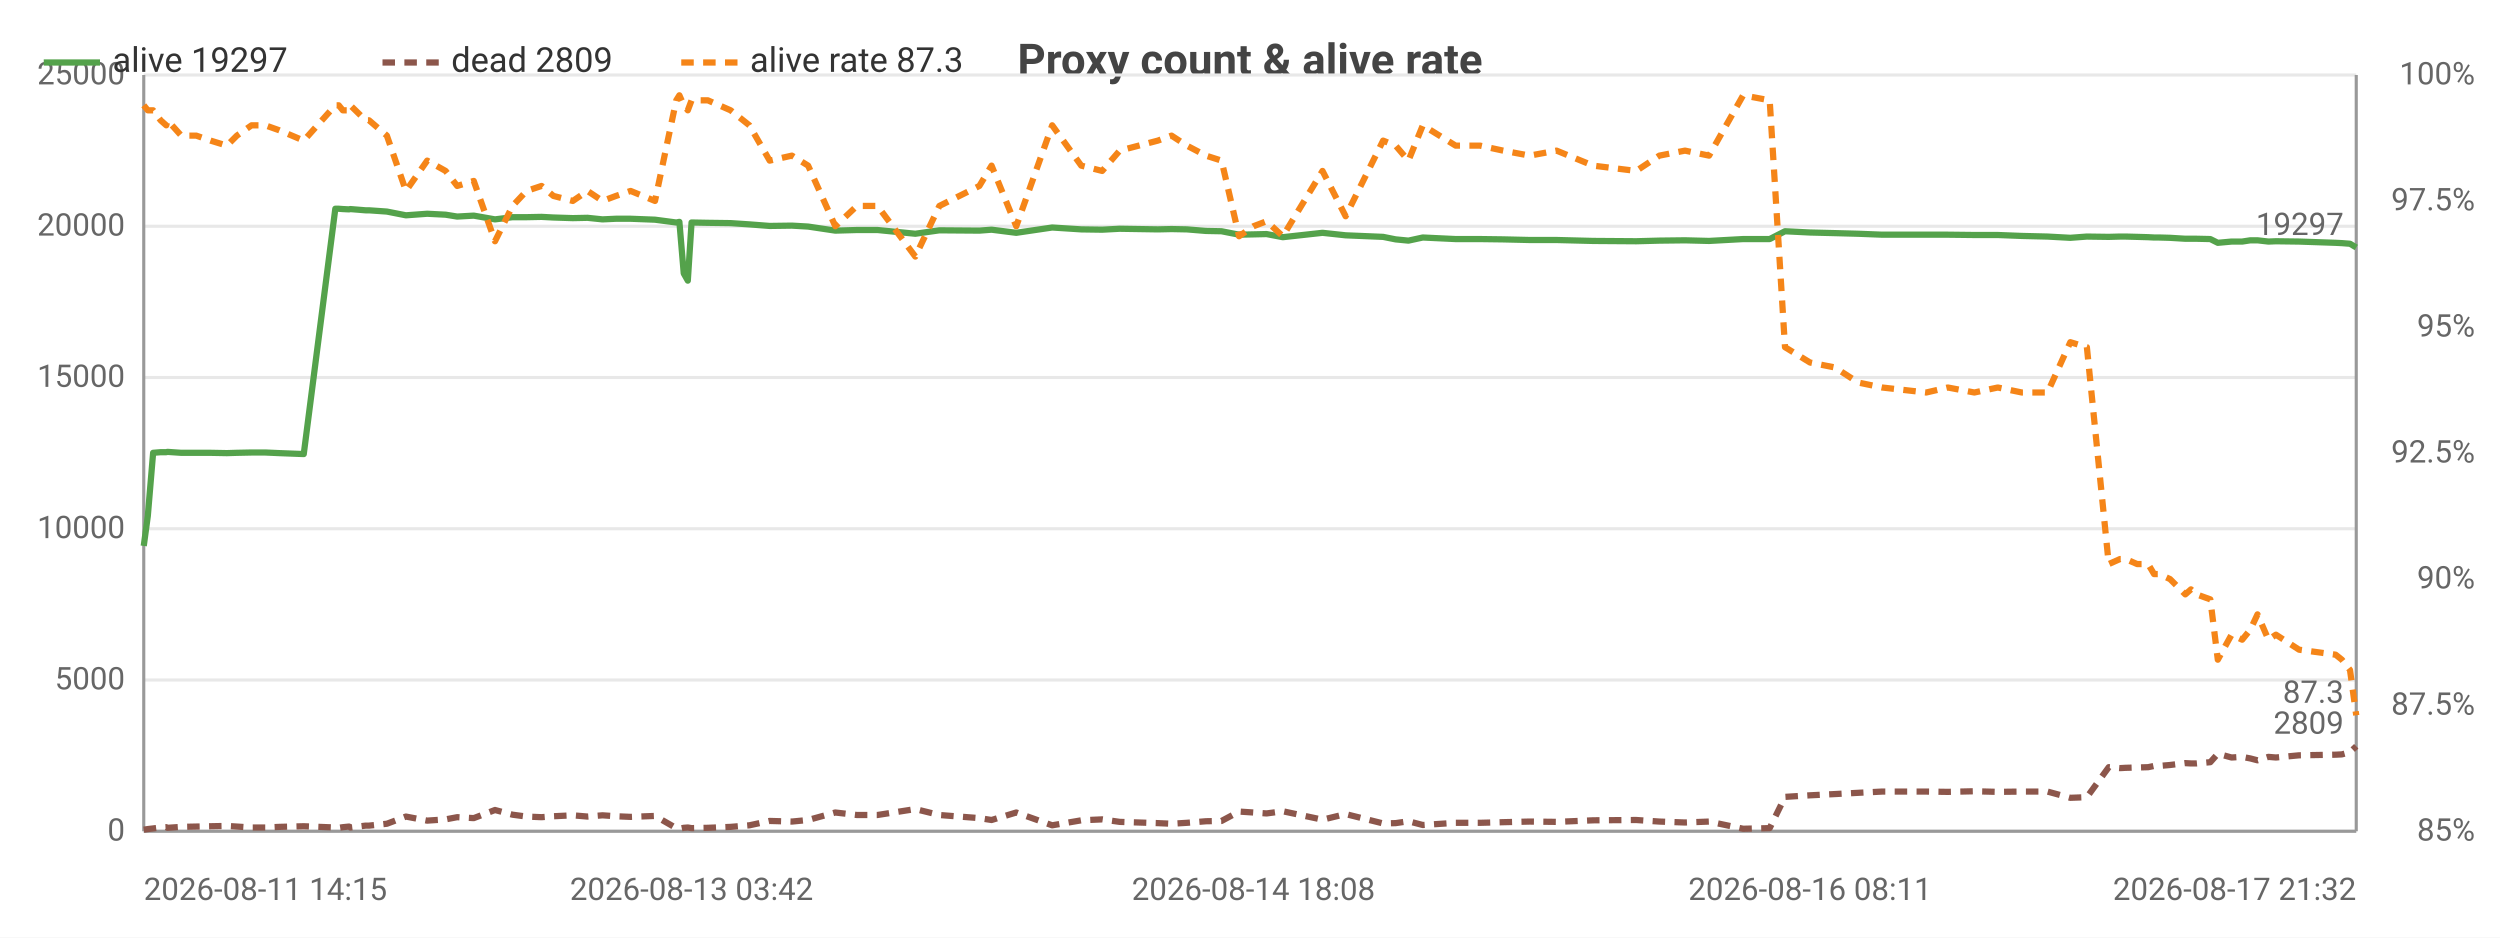
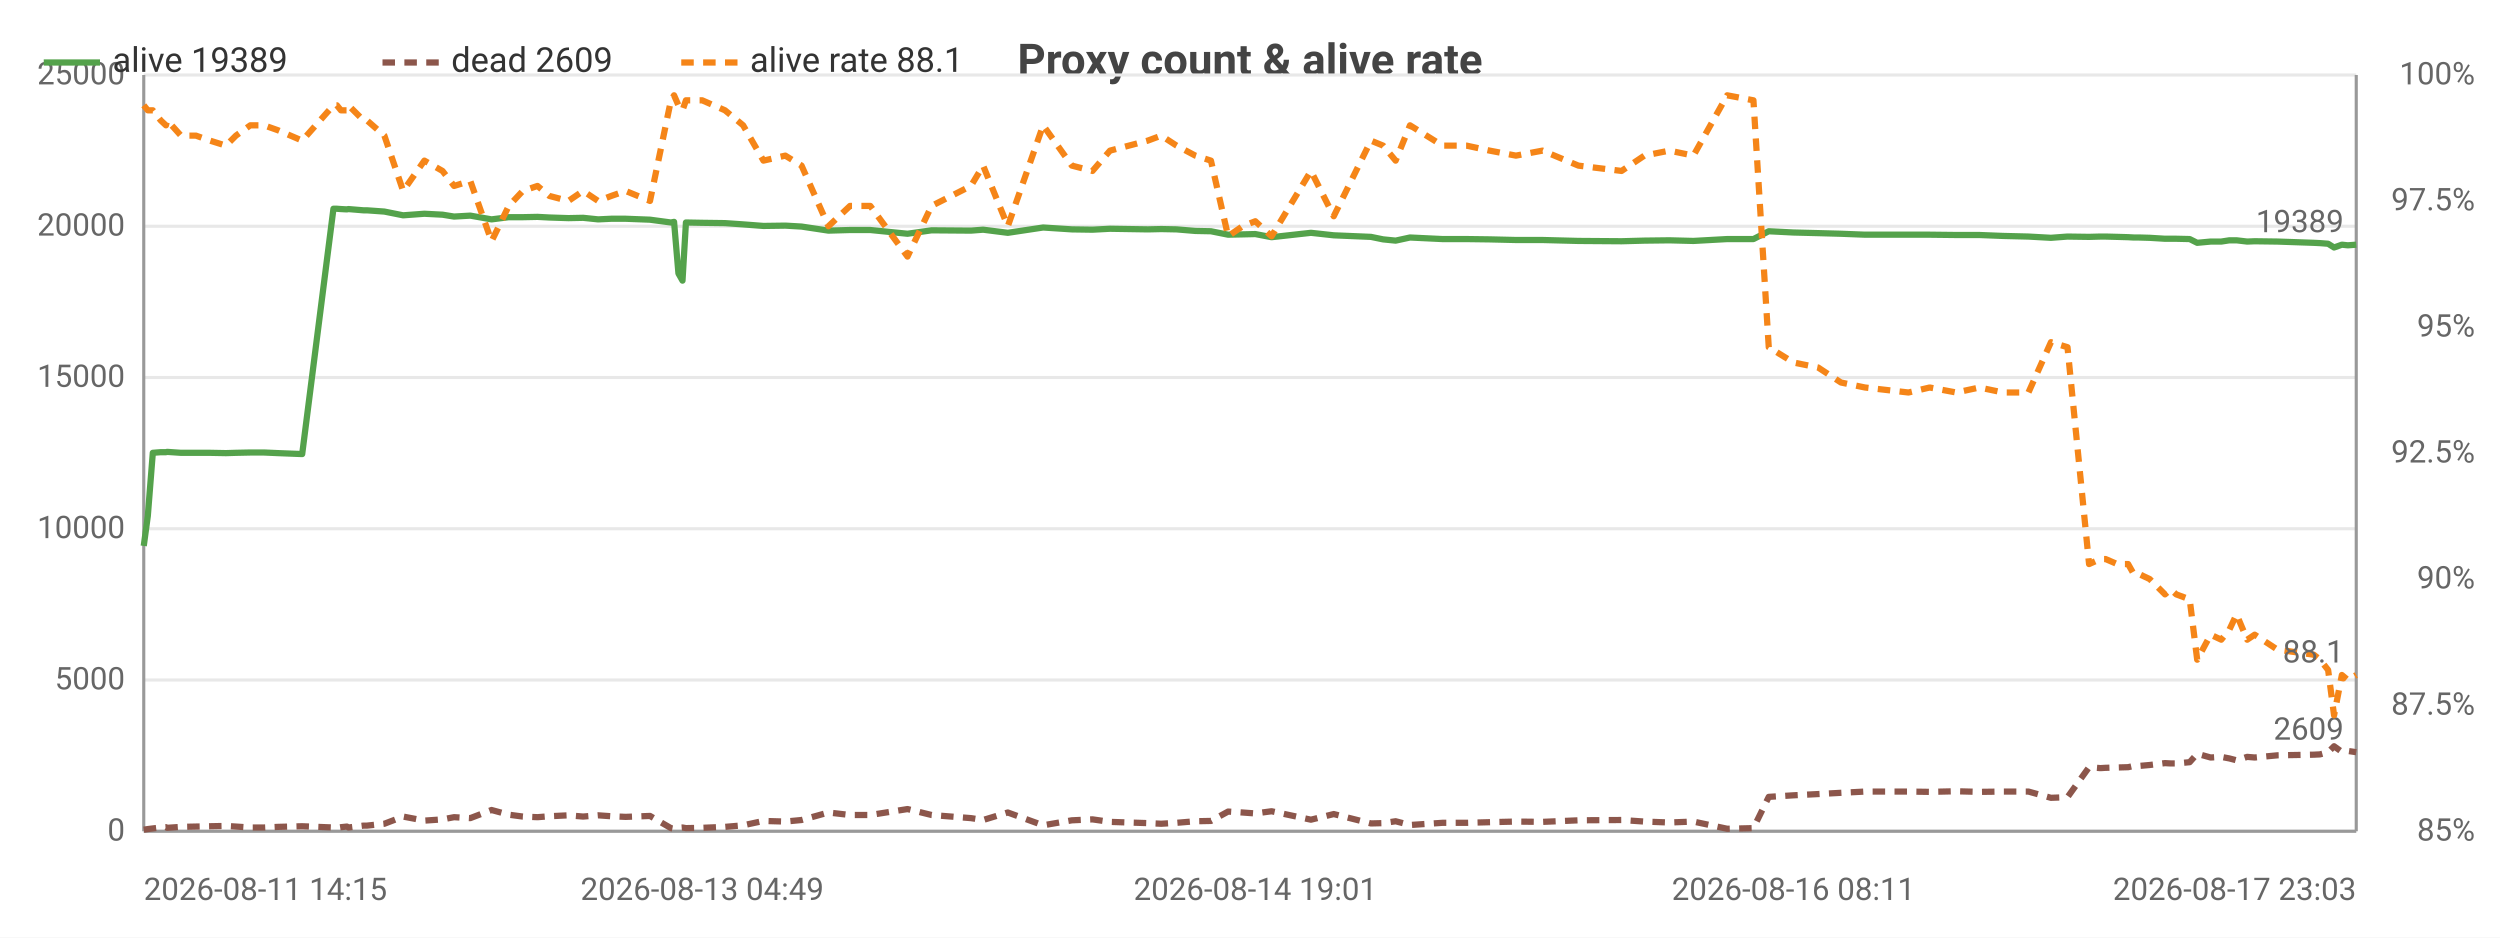
<svg xmlns="http://www.w3.org/2000/svg" width="800" height="300" viewBox="0 0 800 300">
  <rect width="800" height="300" fill="#ffffff" />
  <style>text{font-family:system-ui,-apple-system,'Segoe UI',Roboto,sans-serif}.g{stroke:#e8e8e8;stroke-width:1}.a{stroke:#999;stroke-width:1}.t{font-size:10px;fill:#666}.m{font-size:10px;text-anchor:middle;fill:#666}.e{font-size:10px;text-anchor:end;fill:#666}.l{font-size:11px;fill:#333}.tt{font-size:14px;font-weight:600;text-anchor:middle;fill:#444}.em{font-size:13px;text-anchor:middle;fill:#999}</style>
  <text class="tt" x="400.0" y="24">Proxy count &amp; alive rate</text>
  <line class="g" x1="46" y1="266" x2="754" y2="266" />
  <text class="e" x="40" y="269">0</text>
  <line class="g" x1="46" y1="217.6" x2="754" y2="217.6" />
  <text class="e" x="40" y="220.6">5000</text>
  <line class="g" x1="46" y1="169.2" x2="754" y2="169.2" />
  <text class="e" x="40" y="172.2">10000</text>
  <line class="g" x1="46" y1="120.8" x2="754" y2="120.8" />
  <text class="e" x="40" y="123.8">15000</text>
  <line class="g" x1="46" y1="72.4" x2="754" y2="72.4" />
  <text class="e" x="40" y="75.4">20000</text>
  <line class="g" x1="46" y1="24" x2="754" y2="24" />
  <text class="e" x="40" y="27">25000</text>
  <text class="e" x="792" y="269">85%</text>
  <text class="e" x="792" y="228.7">87.5%</text>
  <text class="e" x="792" y="188.3">90%</text>
  <text class="e" x="792" y="148">92.5%</text>
  <text class="e" x="792" y="107.7">95%</text>
  <text class="e" x="792" y="67.3">97.5%</text>
  <text class="e" x="792" y="27">100%</text>
  <line class="a" x1="754" y1="24" x2="754" y2="266" />
  <line class="a" x1="46" y1="24" x2="46" y2="266" />
  <line class="a" x1="46" y1="266" x2="754" y2="266" />
-   <polyline fill="none" stroke="#54a24b" stroke-width="2" stroke-linejoin="round" points="46,174.7 47.3,165.1 49.0,144.9 51.4,144.7 53.2,144.7 53.6,144.6 58.0,144.9 62.8,144.9 67.4,144.9 72.6,145.0 75.8,144.9 80.5,144.8 84.9,144.8 89.4,145.0 97.2,145.3 107.3,66.8 108.4,66.8 109.7,66.9 111.7,67.0 112.1,66.9 117.0,67.3 118.1,67.3 123.8,67.7 129.9,68.9 136.7,68.4 142.6,68.7 146.3,69.3 151.6,69.0 158.4,70.2 164.0,69.5 168.5,69.5 173.3,69.4 177.1,69.6 183.3,69.8 188.0,69.7 192.8,70.2 197.1,70.0 201.8,70.0 209.6,70.3 216.4,71.2 217.4,71.0 218.8,87.5 220.1,89.8 221.3,71.2 226.5,71.3 233.8,71.4 239.8,71.8 246.3,72.3 253.4,72.2 258.6,72.5 267.3,73.8 274.2,73.6 280.8,73.6 292.9,74.8 300.6,73.7 313.4,73.8 317.3,73.5 325.2,74.5 336.7,72.8 346.0,73.4 352.7,73.5 358.3,73.2 370.5,73.4 374.9,73.3 379.8,73.4 385.9,73.9 390.9,74.0 396.5,75.1 401.1,75.0 405.3,74.9 410.5,75.9 423.2,74.5 430.6,75.3 442.6,75.8 446.6,76.6 450.7,77.0 455.3,76.0 465.8,76.5 473.6,76.5 481.0,76.6 489.5,76.8 498.1,76.8 509.8,77.1 523.6,77.2 531.0,77.0 539.2,76.9 546.9,77.1 557.8,76.5 566.3,76.5 571.2,74.0 579.2,74.4 587.2,74.6 594.6,74.8 602.3,75.1 616.4,75.1 623.3,75.1 631.8,75.2 639.3,75.2 647.0,75.5 655.2,75.7 662.5,76.1 667.8,75.7 674.8,75.8 678.4,75.7 680.2,75.7 683.9,75.8 687.4,75.9 689.3,76.0 690.9,76.0 694.4,76.1 699.3,76.4 701.1,76.4 702.9,76.4 707.3,76.5 709.7,77.7 714.1,77.3 717.5,77.3 720.1,76.9 722.4,76.9 725.9,77.3 728.3,77.2 735.7,77.3 747.4,77.7 749.4,77.8 752.0,78.0 754,79.2" />
+   <polyline fill="none" stroke="#54a24b" stroke-width="2" stroke-linejoin="round" points="46,174.7 47.3,165.1 48.9,144.9 51.4,144.7 53.1,144.7 53.5,144.6 57.9,144.9 62.7,144.9 67.2,144.9 72.3,145.0 75.5,144.9 80.1,144.8 84.5,144.8 89.0,145.0 96.7,145.3 106.7,66.8 107.8,66.8 109.1,66.9 111.0,67.0 111.5,66.9 116.3,67.3 117.4,67.3 123.0,67.7 129.0,68.9 135.8,68.4 141.6,68.7 145.3,69.3 150.5,69.0 157.3,70.2 162.8,69.5 167.3,69.5 172.0,69.4 175.8,69.6 181.9,69.8 186.6,69.7 191.4,70.2 195.6,70.0 200.2,70.0 208.0,70.3 214.7,71.2 215.7,71.0 217.1,87.5 218.4,89.8 219.5,71.2 224.7,71.3 232.0,71.4 237.8,71.8 244.3,72.3 251.3,72.2 256.5,72.5 265.1,73.8 272.0,73.6 278.5,73.6 290.4,74.8 298.1,73.7 310.7,73.8 314.6,73.5 322.5,74.5 333.8,72.8 343.0,73.4 349.6,73.5 355.2,73.2 367.3,73.4 371.6,73.3 376.5,73.4 382.5,73.9 387.5,74.0 393.0,75.1 397.6,75.0 401.7,74.9 406.9,75.9 419.5,74.5 426.8,75.3 438.7,75.8 442.6,76.6 446.6,77.0 451.2,76.0 461.6,76.5 469.3,76.5 476.7,76.6 485.1,76.8 493.6,76.8 505.1,77.1 518.9,77.2 526.2,77.0 534.2,76.9 541.9,77.1 552.7,76.5 561.1,76.5 566.0,74.0 573.9,74.4 581.8,74.6 589.1,74.8 596.8,75.1 610.7,75.1 617.5,75.1 626.0,75.2 633.4,75.2 641.0,75.5 649.1,75.7 656.3,76.1 661.6,75.7 668.5,75.8 672.1,75.7 673.8,75.7 677.5,75.8 681.0,75.9 682.8,76.0 684.5,76.0 687.9,76.1 692.8,76.4 694.6,76.4 696.4,76.4 700.7,76.5 703.1,77.7 707.4,77.3 710.8,77.3 713.4,76.9 715.7,76.9 719.1,77.3 721.5,77.2 728.8,77.3 740.4,77.7 742.4,77.8 745.0,78.0 746.9,79.2 749.4,78.3 751.3,78.5 754,78.3" />
  <circle cx="46" cy="174.7" r="4" fill="transparent" />
-   <circle cx="62.8" cy="144.9" r="4" fill="transparent" />
-   <circle cx="89.4" cy="145.0" r="4" fill="transparent" />
-   <circle cx="117.0" cy="67.3" r="4" fill="transparent" />
-   <circle cx="146.3" cy="69.3" r="4" fill="transparent" />
-   <circle cx="183.3" cy="69.8" r="4" fill="transparent" />
-   <circle cx="216.4" cy="71.2" r="4" fill="transparent" />
-   <circle cx="239.8" cy="71.8" r="4" fill="transparent" />
-   <circle cx="292.9" cy="74.8" r="4" fill="transparent" />
-   <circle cx="346.0" cy="73.4" r="4" fill="transparent" />
-   <circle cx="390.9" cy="74.0" r="4" fill="transparent" />
-   <circle cx="430.6" cy="75.3" r="4" fill="transparent" />
-   <circle cx="481.0" cy="76.6" r="4" fill="transparent" />
-   <circle cx="546.9" cy="77.1" r="4" fill="transparent" />
-   <circle cx="594.6" cy="74.8" r="4" fill="transparent" />
-   <circle cx="655.2" cy="75.7" r="4" fill="transparent" />
-   <circle cx="683.9" cy="75.8" r="4" fill="transparent" />
-   <circle cx="702.9" cy="76.4" r="4" fill="transparent" />
-   <circle cx="722.4" cy="76.9" r="4" fill="transparent" />
-   <circle cx="754" cy="79.2" r="4" fill="transparent" />
-   <text class="t" x="750" y="75.2" text-anchor="end" fill="#54a24b">19297</text>
-   <polyline fill="none" stroke="#8c564b" stroke-width="2" stroke-dasharray="4,3" stroke-linejoin="round" points="46,265.5 47.3,265.3 49.0,265.1 51.4,264.8 53.2,264.7 53.6,264.9 58.0,264.6 62.8,264.5 67.4,264.4 72.6,264.3 75.8,264.5 80.5,264.8 84.9,264.8 89.4,264.6 97.2,264.4 107.3,264.8 108.4,264.9 109.7,264.7 111.7,264.5 112.1,264.8 117.0,264.2 118.1,264.2 123.8,263.6 129.9,261.3 136.7,262.6 142.6,262.2 146.3,261.5 151.6,261.8 158.4,259.2 164.0,260.7 168.5,261.3 173.3,261.5 177.1,261.2 183.3,260.9 188.0,261.3 192.8,260.9 197.1,261.2 201.8,261.4 209.6,261.1 216.4,265.0 217.4,265.2 218.8,264.9 220.1,264.8 221.3,265.0 226.5,264.9 233.8,264.6 239.8,264.1 246.3,262.7 253.4,262.9 258.6,262.4 267.3,260.0 274.2,260.8 280.8,260.8 292.9,258.9 300.6,260.8 313.4,261.8 317.3,262.4 325.2,260.0 336.7,264.1 346.0,262.5 352.7,262.2 358.3,263.0 370.5,263.4 374.9,263.6 379.8,263.3 385.9,262.8 390.9,262.7 396.5,259.7 401.1,260.0 405.3,260.3 410.5,259.6 423.2,262.3 430.6,260.5 442.6,263.5 446.6,263.4 450.7,262.8 455.3,264.0 465.8,263.3 473.6,263.3 481.0,263.1 489.5,262.9 498.1,263.0 509.8,262.5 523.6,262.4 531.0,262.9 539.2,263.2 546.9,262.9 557.8,265.2 566.3,265.0 571.2,255.0 579.2,254.5 587.2,254.1 594.6,253.7 602.3,253.3 616.4,253.3 623.3,253.4 631.8,253.2 639.3,253.4 647.0,253.3 655.2,253.3 662.5,255.3 667.8,255.1 674.8,245.5 678.4,245.8 680.2,245.7 683.9,245.6 687.4,245.5 689.3,245.1 690.9,245.1 694.4,244.8 699.3,244.2 701.1,244.3 702.9,244.3 707.3,243.9 709.7,241.2 714.1,242.4 717.5,242.2 720.1,242.7 722.4,243.3 725.9,242.2 728.3,242.4 735.7,241.7 747.4,241.5 749.4,241.4 752.0,240.7 754,238.8" />
+   <circle cx="62.7" cy="144.9" r="4" fill="transparent" />
+   <circle cx="89.0" cy="145.0" r="4" fill="transparent" />
+   <circle cx="116.3" cy="67.3" r="4" fill="transparent" />
+   <circle cx="150.5" cy="69.0" r="4" fill="transparent" />
+   <circle cx="186.6" cy="69.7" r="4" fill="transparent" />
+   <circle cx="215.7" cy="71.0" r="4" fill="transparent" />
+   <circle cx="244.3" cy="72.3" r="4" fill="transparent" />
+   <circle cx="298.1" cy="73.7" r="4" fill="transparent" />
+   <circle cx="355.2" cy="73.2" r="4" fill="transparent" />
+   <circle cx="393.0" cy="75.1" r="4" fill="transparent" />
+   <circle cx="442.6" cy="76.6" r="4" fill="transparent" />
+   <circle cx="493.6" cy="76.8" r="4" fill="transparent" />
+   <circle cx="561.1" cy="76.5" r="4" fill="transparent" />
+   <circle cx="610.7" cy="75.1" r="4" fill="transparent" />
+   <circle cx="661.6" cy="75.7" r="4" fill="transparent" />
+   <circle cx="684.5" cy="76.0" r="4" fill="transparent" />
+   <circle cx="707.4" cy="77.3" r="4" fill="transparent" />
+   <circle cx="728.8" cy="77.3" r="4" fill="transparent" />
+   <circle cx="754" cy="78.3" r="4" fill="transparent" />
+   <text class="t" x="750" y="74.3" text-anchor="end" fill="#54a24b">19389</text>
+   <polyline fill="none" stroke="#8c564b" stroke-width="2" stroke-dasharray="4,3" stroke-linejoin="round" points="46,265.5 47.3,265.3 48.9,265.1 51.4,264.8 53.1,264.7 53.5,264.9 57.9,264.6 62.7,264.5 67.2,264.4 72.3,264.3 75.5,264.5 80.1,264.8 84.5,264.8 89.0,264.6 96.7,264.4 106.7,264.8 107.8,264.9 109.1,264.7 111.0,264.5 111.5,264.8 116.3,264.2 117.4,264.2 123.0,263.6 129.0,261.3 135.8,262.6 141.6,262.2 145.3,261.5 150.5,261.8 157.3,259.2 162.8,260.7 167.3,261.3 172.0,261.5 175.8,261.2 181.9,260.9 186.6,261.3 191.4,260.9 195.6,261.2 200.2,261.4 208.0,261.1 214.7,265.0 215.7,265.2 217.1,264.9 218.4,264.8 219.5,265.0 224.7,264.9 232.0,264.6 237.8,264.1 244.3,262.7 251.3,262.9 256.5,262.4 265.1,260.0 272.0,260.8 278.5,260.8 290.4,258.9 298.1,260.8 310.7,261.8 314.6,262.4 322.5,260.0 333.8,264.1 343.0,262.5 349.6,262.2 355.2,263.0 367.3,263.4 371.6,263.6 376.5,263.3 382.5,262.8 387.5,262.7 393.0,259.7 397.6,260.0 401.7,260.3 406.9,259.6 419.5,262.3 426.8,260.5 438.7,263.5 442.6,263.4 446.6,262.8 451.2,264.0 461.6,263.3 469.3,263.3 476.7,263.1 485.1,262.9 493.6,263.0 505.1,262.5 518.9,262.4 526.2,262.9 534.2,263.2 541.9,262.9 552.7,265.2 561.1,265.0 566.0,255.0 573.9,254.5 581.8,254.1 589.1,253.7 596.8,253.3 610.7,253.3 617.5,253.4 626.0,253.2 633.4,253.4 641.0,253.3 649.1,253.3 656.3,255.3 661.6,255.1 668.5,245.5 672.1,245.8 673.8,245.7 677.5,245.6 681.0,245.5 682.8,245.1 684.5,245.1 687.9,244.8 692.8,244.2 694.6,244.3 696.4,244.3 700.7,243.9 703.1,241.2 707.4,242.4 710.8,242.2 713.4,242.7 715.7,243.3 719.1,242.2 721.5,242.4 728.8,241.7 740.4,241.5 742.4,241.4 745.0,240.7 746.9,238.8 749.4,240.6 751.3,240.3 754,240.7" />
  <circle cx="46" cy="265.5" r="4" fill="transparent" />
-   <circle cx="62.8" cy="264.5" r="4" fill="transparent" />
-   <circle cx="89.4" cy="264.6" r="4" fill="transparent" />
-   <circle cx="117.0" cy="264.2" r="4" fill="transparent" />
-   <circle cx="146.3" cy="261.5" r="4" fill="transparent" />
-   <circle cx="183.3" cy="260.9" r="4" fill="transparent" />
-   <circle cx="216.4" cy="265.0" r="4" fill="transparent" />
-   <circle cx="239.8" cy="264.1" r="4" fill="transparent" />
-   <circle cx="292.9" cy="258.9" r="4" fill="transparent" />
-   <circle cx="346.0" cy="262.5" r="4" fill="transparent" />
-   <circle cx="390.9" cy="262.7" r="4" fill="transparent" />
-   <circle cx="430.6" cy="260.5" r="4" fill="transparent" />
-   <circle cx="481.0" cy="263.1" r="4" fill="transparent" />
-   <circle cx="546.9" cy="262.9" r="4" fill="transparent" />
-   <circle cx="594.6" cy="253.7" r="4" fill="transparent" />
-   <circle cx="655.2" cy="253.3" r="4" fill="transparent" />
-   <circle cx="683.9" cy="245.6" r="4" fill="transparent" />
-   <circle cx="702.9" cy="244.3" r="4" fill="transparent" />
-   <circle cx="722.4" cy="243.3" r="4" fill="transparent" />
-   <circle cx="754" cy="238.8" r="4" fill="transparent" />
-   <text class="t" x="750" y="234.8" text-anchor="end" fill="#8c564b">2809</text>
-   <polyline fill="none" stroke="#f58518" stroke-width="2" stroke-dasharray="4,3" stroke-linejoin="round" points="46,33.7 47.3,35.3 49.0,35.3 51.4,38.5 53.2,40.1 53.6,38.5 58.0,43.4 62.8,43.4 67.4,45.0 72.6,46.6 75.8,43.4 80.5,40.1 84.9,40.1 89.4,41.7 97.2,45.0 107.3,33.7 108.4,33.7 109.7,35.3 111.7,35.3 112.1,33.7 117.0,38.5 118.1,38.5 123.8,43.4 129.9,61.1 136.7,51.4 142.6,54.7 146.3,59.5 151.6,57.9 158.4,77.2 164.0,65.9 168.5,61.1 173.3,59.5 177.1,62.7 183.3,64.3 188.0,61.1 192.8,64.3 197.1,62.7 201.8,61.1 209.6,64.3 216.4,32.1 217.4,30.5 218.8,33.7 220.1,35.3 221.3,32.1 226.5,32.1 233.8,35.3 239.8,40.1 246.3,51.4 253.4,49.8 258.6,53.0 267.3,72.4 274.2,65.9 280.8,65.9 292.9,82.1 300.6,65.9 313.4,59.5 317.3,53.0 325.2,72.4 336.7,40.1 346.0,53.0 352.7,54.7 358.3,48.2 370.5,45.0 374.9,43.4 379.8,46.6 385.9,49.8 390.9,51.4 396.5,75.6 401.1,72.4 405.3,70.8 410.5,75.6 423.2,54.7 430.6,69.2 442.6,45.0 446.6,46.6 450.7,51.4 455.3,40.1 465.8,46.6 473.6,46.6 481.0,48.2 489.5,49.8 498.1,48.2 509.8,53.0 523.6,54.7 531.0,49.8 539.2,48.2 546.9,49.8 557.8,30.5 566.3,32.1 571.2,111.1 579.2,116.0 587.2,117.6 594.6,122.4 602.3,124.0 616.4,125.6 623.3,124.0 631.8,125.6 639.3,124.0 647.0,125.6 655.2,125.6 662.5,109.5 667.8,111.1 674.8,180.5 678.4,178.9 680.2,178.9 683.9,180.5 687.4,180.5 689.3,183.7 690.9,183.7 694.4,185.3 699.3,190.2 701.1,188.6 702.9,190.2 707.3,191.8 709.7,211.1 714.1,203.1 717.5,204.7 720.1,201.5 722.4,196.6 725.9,204.7 728.3,203.1 735.7,207.9 747.4,209.5 749.4,211.1 752.0,214.4 754,228.9" />
+   <circle cx="62.7" cy="264.5" r="4" fill="transparent" />
+   <circle cx="89.0" cy="264.6" r="4" fill="transparent" />
+   <circle cx="116.3" cy="264.2" r="4" fill="transparent" />
+   <circle cx="150.5" cy="261.8" r="4" fill="transparent" />
+   <circle cx="186.6" cy="261.3" r="4" fill="transparent" />
+   <circle cx="215.7" cy="265.2" r="4" fill="transparent" />
+   <circle cx="244.3" cy="262.7" r="4" fill="transparent" />
+   <circle cx="298.1" cy="260.8" r="4" fill="transparent" />
+   <circle cx="355.2" cy="263.0" r="4" fill="transparent" />
+   <circle cx="393.0" cy="259.7" r="4" fill="transparent" />
+   <circle cx="442.6" cy="263.4" r="4" fill="transparent" />
+   <circle cx="493.6" cy="263.0" r="4" fill="transparent" />
+   <circle cx="561.1" cy="265.0" r="4" fill="transparent" />
+   <circle cx="610.7" cy="253.3" r="4" fill="transparent" />
+   <circle cx="661.6" cy="255.1" r="4" fill="transparent" />
+   <circle cx="684.5" cy="245.1" r="4" fill="transparent" />
+   <circle cx="707.4" cy="242.4" r="4" fill="transparent" />
+   <circle cx="728.8" cy="241.7" r="4" fill="transparent" />
+   <circle cx="754" cy="240.7" r="4" fill="transparent" />
+   <text class="t" x="750" y="236.7" text-anchor="end" fill="#8c564b">2609</text>
+   <polyline fill="none" stroke="#f58518" stroke-width="2" stroke-dasharray="4,3" stroke-linejoin="round" points="46,33.7 47.3,35.3 48.9,35.3 51.4,38.5 53.1,40.1 53.5,38.5 57.9,43.4 62.7,43.4 67.2,45.0 72.3,46.6 75.5,43.4 80.1,40.1 84.5,40.1 89.0,41.7 96.7,45.0 106.7,33.7 107.8,33.7 109.1,35.3 111.0,35.3 111.5,33.7 116.3,38.5 117.4,38.5 123.0,43.4 129.0,61.1 135.8,51.4 141.6,54.7 145.3,59.5 150.5,57.9 157.3,77.2 162.8,65.9 167.3,61.1 172.0,59.5 175.8,62.7 181.9,64.3 186.6,61.1 191.4,64.3 195.6,62.7 200.2,61.1 208.0,64.3 214.7,32.1 215.7,30.5 217.1,33.7 218.4,35.3 219.5,32.1 224.7,32.1 232.0,35.3 237.8,40.1 244.3,51.4 251.3,49.8 256.5,53.0 265.1,72.4 272.0,65.9 278.5,65.9 290.4,82.1 298.1,65.9 310.7,59.5 314.6,53.0 322.5,72.4 333.8,40.1 343.0,53.0 349.6,54.7 355.2,48.2 367.3,45.0 371.6,43.4 376.5,46.6 382.5,49.8 387.5,51.4 393.0,75.6 397.6,72.4 401.7,70.8 406.9,75.6 419.5,54.7 426.8,69.2 438.7,45.0 442.6,46.6 446.6,51.4 451.2,40.1 461.6,46.6 469.3,46.6 476.7,48.2 485.1,49.8 493.6,48.2 505.1,53.0 518.9,54.7 526.2,49.8 534.2,48.2 541.9,49.8 552.7,30.5 561.1,32.1 566.0,111.1 573.9,116.0 581.8,117.6 589.1,122.4 596.8,124.0 610.7,125.6 617.5,124.0 626.0,125.6 633.4,124.0 641.0,125.6 649.1,125.6 656.3,109.5 661.6,111.1 668.5,180.5 672.1,178.9 673.8,178.9 677.5,180.5 681.0,180.5 682.8,183.7 684.5,183.7 687.9,185.3 692.8,190.2 694.6,188.6 696.4,190.2 700.7,191.8 703.1,211.1 707.4,203.1 710.8,204.7 713.4,201.5 715.7,196.6 719.1,204.7 721.5,203.1 728.8,207.9 740.4,209.5 742.4,211.1 745.0,214.4 746.9,228.9 749.4,216.0 751.3,217.6 754,216.0" />
  <circle cx="46" cy="33.7" r="4" fill="transparent" />
-   <circle cx="62.8" cy="43.4" r="4" fill="transparent" />
-   <circle cx="89.4" cy="41.7" r="4" fill="transparent" />
-   <circle cx="117.0" cy="38.5" r="4" fill="transparent" />
-   <circle cx="146.3" cy="59.5" r="4" fill="transparent" />
-   <circle cx="183.3" cy="64.3" r="4" fill="transparent" />
-   <circle cx="216.4" cy="32.1" r="4" fill="transparent" />
-   <circle cx="239.8" cy="40.1" r="4" fill="transparent" />
-   <circle cx="292.9" cy="82.1" r="4" fill="transparent" />
-   <circle cx="346.0" cy="53.0" r="4" fill="transparent" />
-   <circle cx="390.9" cy="51.4" r="4" fill="transparent" />
-   <circle cx="430.6" cy="69.2" r="4" fill="transparent" />
-   <circle cx="481.0" cy="48.2" r="4" fill="transparent" />
-   <circle cx="546.9" cy="49.8" r="4" fill="transparent" />
-   <circle cx="594.6" cy="122.4" r="4" fill="transparent" />
-   <circle cx="655.2" cy="125.6" r="4" fill="transparent" />
-   <circle cx="683.9" cy="180.5" r="4" fill="transparent" />
-   <circle cx="702.9" cy="190.2" r="4" fill="transparent" />
-   <circle cx="722.4" cy="196.6" r="4" fill="transparent" />
-   <circle cx="754" cy="228.9" r="4" fill="transparent" />
-   <text class="t" x="750" y="224.9" text-anchor="end" fill="#f58518">87.3</text>
+   <circle cx="62.7" cy="43.4" r="4" fill="transparent" />
+   <circle cx="89.0" cy="41.7" r="4" fill="transparent" />
+   <circle cx="116.3" cy="38.5" r="4" fill="transparent" />
+   <circle cx="150.5" cy="57.9" r="4" fill="transparent" />
+   <circle cx="186.6" cy="61.1" r="4" fill="transparent" />
+   <circle cx="215.7" cy="30.5" r="4" fill="transparent" />
+   <circle cx="244.3" cy="51.4" r="4" fill="transparent" />
+   <circle cx="298.1" cy="65.9" r="4" fill="transparent" />
+   <circle cx="355.2" cy="48.2" r="4" fill="transparent" />
+   <circle cx="393.0" cy="75.6" r="4" fill="transparent" />
+   <circle cx="442.6" cy="46.6" r="4" fill="transparent" />
+   <circle cx="493.6" cy="48.2" r="4" fill="transparent" />
+   <circle cx="561.1" cy="32.1" r="4" fill="transparent" />
+   <circle cx="610.7" cy="125.6" r="4" fill="transparent" />
+   <circle cx="661.6" cy="111.1" r="4" fill="transparent" />
+   <circle cx="684.5" cy="183.7" r="4" fill="transparent" />
+   <circle cx="707.4" cy="203.1" r="4" fill="transparent" />
+   <circle cx="728.8" cy="207.9" r="4" fill="transparent" />
+   <circle cx="754" cy="216.0" r="4" fill="transparent" />
+   <text class="t" x="750" y="212.0" text-anchor="end" fill="#f58518">88.1</text>
  <text class="t" x="46" y="288">2026-08-11 14:15</text>
-   <text class="m" x="221.3" y="288">2026-08-13 03:42</text>
-   <text class="m" x="401.1" y="288">2026-08-14 18:08</text>
-   <text class="m" x="579.2" y="288">2026-08-16 08:11</text>
-   <text class="e" x="754" y="288">2026-08-17 21:32</text>
+   <text class="m" x="224.7" y="288">2026-08-13 04:49</text>
+   <text class="m" x="401.7" y="288">2026-08-14 19:01</text>
+   <text class="m" x="573.9" y="288">2026-08-16 08:11</text>
+   <text class="e" x="754" y="288">2026-08-17 23:03</text>
  <line x1="14" y1="20" x2="32" y2="20" stroke="#54a24b" stroke-width="2" />
-   <text class="l" x="36" y="23">alive 19297</text>
+   <text class="l" x="36" y="23">alive 19389</text>
  <line x1="122.4" y1="20" x2="140.4" y2="20" stroke="#8c564b" stroke-width="2" stroke-dasharray="4,3" />
-   <text class="l" x="144.4" y="23">dead 2809</text>
+   <text class="l" x="144.4" y="23">dead 2609</text>
  <line x1="218.0" y1="20" x2="236.0" y2="20" stroke="#f58518" stroke-width="2" stroke-dasharray="4,3" />
-   <text class="l" x="240.0" y="23">alive rate 87.3</text>
+   <text class="l" x="240.0" y="23">alive rate 88.1</text>
</svg>
